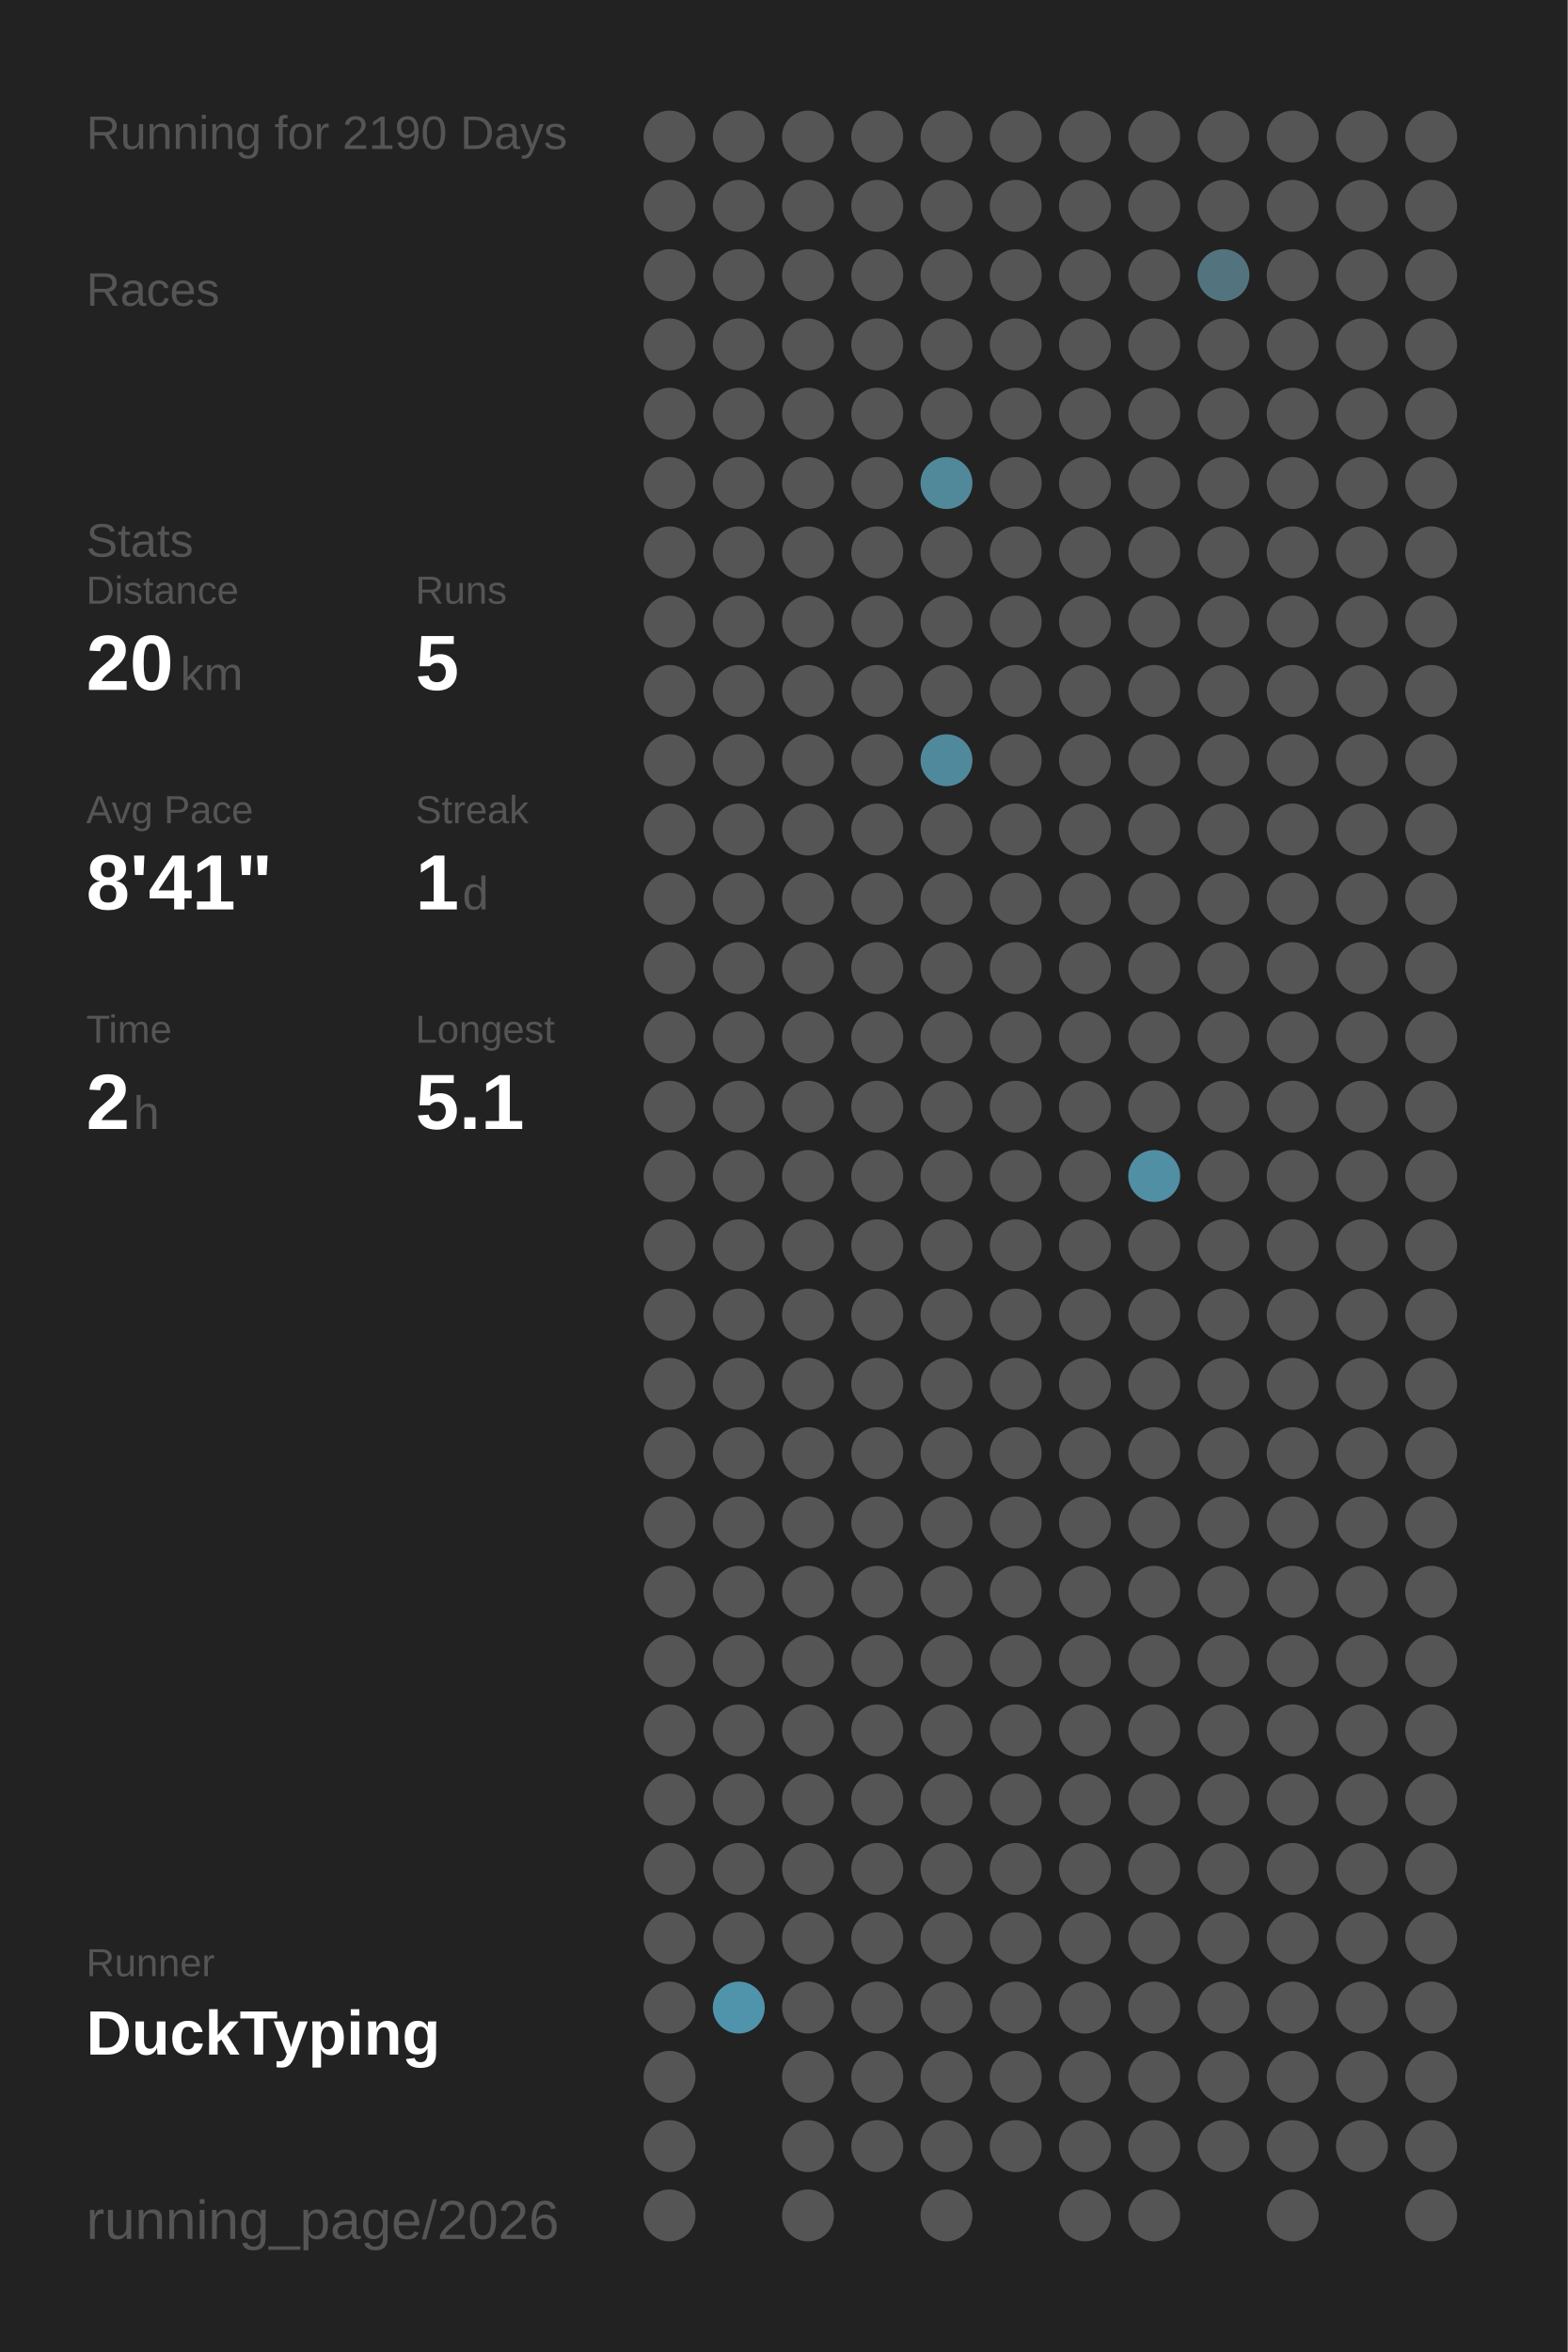
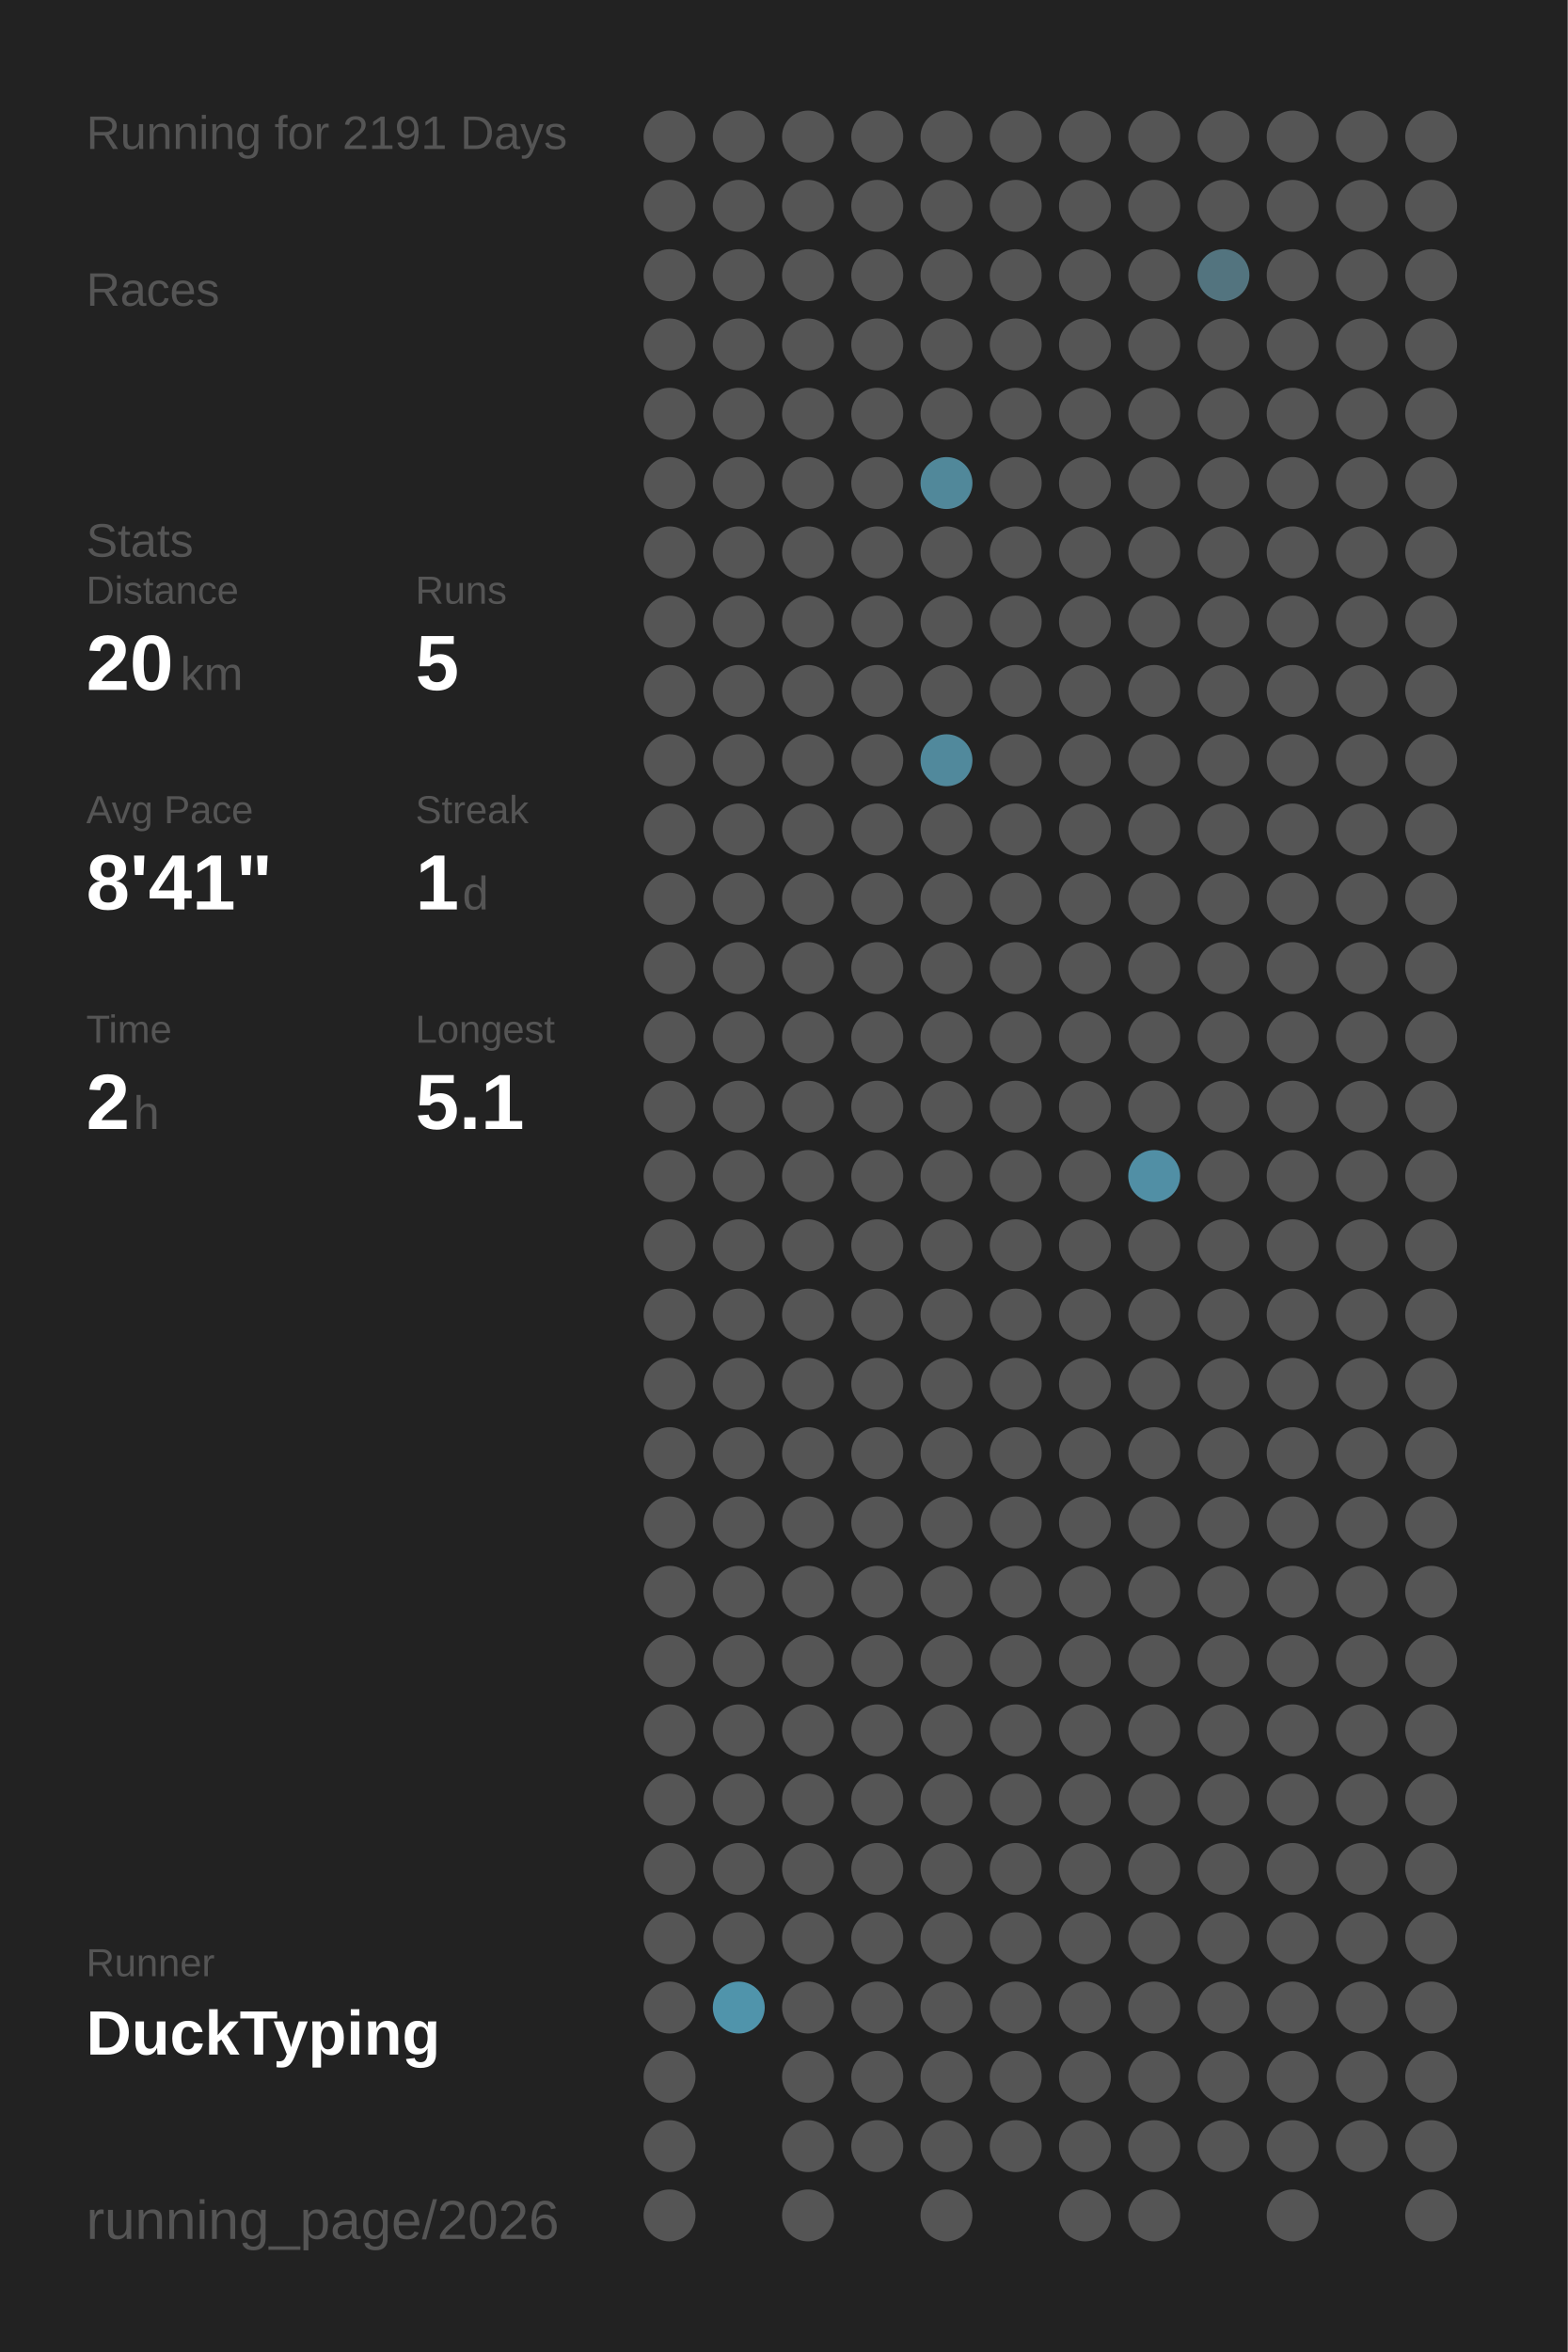
<svg xmlns="http://www.w3.org/2000/svg" baseProfile="full" height="300mm" version="1.1" viewBox="0,0,200,300" width="200mm">
  <defs />
  <rect fill="#222222" height="300" width="200" x="0" y="0" />
-   <text fill="#555555" style="font-size:6px; font-family:Arial;" x="11" y="19">Running for 2190 Days</text>
+   <text fill="#555555" style="font-size:6px; font-family:Arial;" x="11" y="19">Running for 2191 Days</text>
  <text fill="#555555" style="font-size:6px; font-family:Arial;" x="11" y="39">Races</text>
  <text fill="#555555" style="font-size:6px; font-family:Arial;" x="11" y="71">Stats</text>
  <text fill="#555555" style="font-size:5px; font-family:Arial;" x="11" y="77">Distance</text>
  <text fill="#FFFFFF" style="font-size:10px; font-family:Arial; font-weight:bold;" x="11" y="88">20</text>
  <text fill="#555555" style="font-size:6px; font-family:Arial;" x="23" y="88">km</text>
  <text fill="#555555" style="font-size:5px; font-family:Arial;" x="53" y="77">Runs</text>
  <text fill="#FFFFFF" style="font-size:10px; font-family:Arial; font-weight:bold;" x="53" y="88">5</text>
  <text fill="#555555" style="font-size:5px; font-family:Arial;" x="11" y="105">Avg Pace</text>
  <text fill="#FFFFFF" style="font-size:10px; font-family:Arial; font-weight:bold;" x="11" y="116">8'41"</text>
  <text fill="#555555" style="font-size:5px; font-family:Arial;" x="53" y="105">Streak</text>
  <text fill="#FFFFFF" style="font-size:10px; font-family:Arial; font-weight:bold;" x="53" y="116">1</text>
  <text fill="#555555" style="font-size:6px; font-family:Arial;" x="59" y="116">d</text>
  <text fill="#555555" style="font-size:5px; font-family:Arial;" x="11" y="133">Time</text>
  <text fill="#FFFFFF" style="font-size:10px; font-family:Arial; font-weight:bold;" x="11" y="144">2</text>
  <text fill="#555555" style="font-size:6px; font-family:Arial;" x="17" y="144">h</text>
  <text fill="#555555" style="font-size:5px; font-family:Arial;" x="53" y="133">Longest</text>
  <text fill="#FFFFFF" style="font-size:10px; font-family:Arial; font-weight:bold;" x="53" y="144">5.1</text>
  <text fill="#555555" style="font-size:5px; font-family:Arial;" x="11" y="252.065">Runner</text>
  <text fill="#FFFFFF" style="font-size:8px; font-family:Arial; font-weight:bold;" x="11" y="262.065">DuckTyping</text>
  <text fill="#555555" style="font-size:7px; font-family:Arial;" x="11" y="285.581">running_page/2026</text>
  <circle cx="85.417" cy="17.419" fill="#555555" r="3.312" />
  <circle cx="85.417" cy="26.258" fill="#555555" r="3.312" />
  <circle cx="85.417" cy="35.097" fill="#555555" r="3.312" />
  <circle cx="85.417" cy="43.935" fill="#555555" r="3.312" />
  <circle cx="85.417" cy="52.774" fill="#555555" r="3.312" />
  <circle cx="85.417" cy="61.613" fill="#555555" r="3.312" />
  <circle cx="85.417" cy="70.452" fill="#555555" r="3.312" />
  <circle cx="85.417" cy="79.29" fill="#555555" r="3.312" />
  <circle cx="85.417" cy="88.129" fill="#555555" r="3.312" />
  <circle cx="85.417" cy="96.968" fill="#555555" r="3.312" />
  <circle cx="85.417" cy="105.806" fill="#555555" r="3.312" />
  <circle cx="85.417" cy="114.645" fill="#555555" r="3.312" />
  <circle cx="85.417" cy="123.484" fill="#555555" r="3.312" />
  <circle cx="85.417" cy="132.323" fill="#555555" r="3.312" />
  <circle cx="85.417" cy="141.161" fill="#555555" r="3.312" />
  <circle cx="85.417" cy="150" fill="#555555" r="3.312" />
  <circle cx="85.417" cy="158.839" fill="#555555" r="3.312" />
  <circle cx="85.417" cy="167.677" fill="#555555" r="3.312" />
  <circle cx="85.417" cy="176.516" fill="#555555" r="3.312" />
  <circle cx="85.417" cy="185.355" fill="#555555" r="3.312" />
  <circle cx="85.417" cy="194.194" fill="#555555" r="3.312" />
  <circle cx="85.417" cy="203.032" fill="#555555" r="3.312" />
  <circle cx="85.417" cy="211.871" fill="#555555" r="3.312" />
  <circle cx="85.417" cy="220.71" fill="#555555" r="3.312" />
  <circle cx="85.417" cy="229.548" fill="#555555" r="3.312" />
  <circle cx="85.417" cy="238.387" fill="#555555" r="3.312" />
  <circle cx="85.417" cy="247.226" fill="#555555" r="3.312" />
  <circle cx="85.417" cy="256.065" fill="#555555" r="3.312" />
  <circle cx="85.417" cy="264.903" fill="#555555" r="3.312" />
  <circle cx="85.417" cy="273.742" fill="#555555" r="3.312" />
  <circle cx="85.417" cy="282.581" fill="#555555" r="3.312" />
  <circle cx="94.25" cy="17.419" fill="#555555" r="3.312" />
  <circle cx="94.25" cy="26.258" fill="#555555" r="3.312" />
  <circle cx="94.25" cy="35.097" fill="#555555" r="3.312" />
  <circle cx="94.25" cy="43.935" fill="#555555" r="3.312" />
  <circle cx="94.25" cy="52.774" fill="#555555" r="3.312" />
  <circle cx="94.25" cy="61.613" fill="#555555" r="3.312" />
  <circle cx="94.25" cy="70.452" fill="#555555" r="3.312" />
  <circle cx="94.25" cy="79.29" fill="#555555" r="3.312" />
  <circle cx="94.25" cy="88.129" fill="#555555" r="3.312" />
  <circle cx="94.25" cy="96.968" fill="#555555" r="3.312" />
  <circle cx="94.25" cy="105.806" fill="#555555" r="3.312" />
  <circle cx="94.25" cy="114.645" fill="#555555" r="3.312" />
  <circle cx="94.25" cy="123.484" fill="#555555" r="3.312" />
  <circle cx="94.25" cy="132.323" fill="#555555" r="3.312" />
  <circle cx="94.25" cy="141.161" fill="#555555" r="3.312" />
  <circle cx="94.25" cy="150" fill="#555555" r="3.312" />
  <circle cx="94.25" cy="158.839" fill="#555555" r="3.312" />
  <circle cx="94.25" cy="167.677" fill="#555555" r="3.312" />
  <circle cx="94.25" cy="176.516" fill="#555555" r="3.312" />
  <circle cx="94.25" cy="185.355" fill="#555555" r="3.312" />
  <circle cx="94.25" cy="194.194" fill="#555555" r="3.312" />
  <circle cx="94.25" cy="203.032" fill="#555555" r="3.312" />
  <circle cx="94.25" cy="211.871" fill="#555555" r="3.312" />
  <circle cx="94.25" cy="220.71" fill="#555555" r="3.312" />
  <circle cx="94.25" cy="229.548" fill="#555555" r="3.312" />
  <circle cx="94.25" cy="238.387" fill="#555555" r="3.312" />
  <circle cx="94.25" cy="247.226" fill="#555555" r="3.312" />
  <circle cx="94.25" cy="256.065" fill="#5094ab" r="3.312" />
  <circle cx="103.083" cy="17.419" fill="#555555" r="3.312" />
  <circle cx="103.083" cy="26.258" fill="#555555" r="3.312" />
  <circle cx="103.083" cy="35.097" fill="#555555" r="3.312" />
  <circle cx="103.083" cy="43.935" fill="#555555" r="3.312" />
  <circle cx="103.083" cy="52.774" fill="#555555" r="3.312" />
  <circle cx="103.083" cy="61.613" fill="#555555" r="3.312" />
  <circle cx="103.083" cy="70.452" fill="#555555" r="3.312" />
  <circle cx="103.083" cy="79.29" fill="#555555" r="3.312" />
  <circle cx="103.083" cy="88.129" fill="#555555" r="3.312" />
  <circle cx="103.083" cy="96.968" fill="#555555" r="3.312" />
  <circle cx="103.083" cy="105.806" fill="#555555" r="3.312" />
  <circle cx="103.083" cy="114.645" fill="#555555" r="3.312" />
  <circle cx="103.083" cy="123.484" fill="#555555" r="3.312" />
  <circle cx="103.083" cy="132.323" fill="#555555" r="3.312" />
  <circle cx="103.083" cy="141.161" fill="#555555" r="3.312" />
  <circle cx="103.083" cy="150" fill="#555555" r="3.312" />
  <circle cx="103.083" cy="158.839" fill="#555555" r="3.312" />
  <circle cx="103.083" cy="167.677" fill="#555555" r="3.312" />
  <circle cx="103.083" cy="176.516" fill="#555555" r="3.312" />
  <circle cx="103.083" cy="185.355" fill="#555555" r="3.312" />
  <circle cx="103.083" cy="194.194" fill="#555555" r="3.312" />
  <circle cx="103.083" cy="203.032" fill="#555555" r="3.312" />
  <circle cx="103.083" cy="211.871" fill="#555555" r="3.312" />
  <circle cx="103.083" cy="220.71" fill="#555555" r="3.312" />
  <circle cx="103.083" cy="229.548" fill="#555555" r="3.312" />
  <circle cx="103.083" cy="238.387" fill="#555555" r="3.312" />
  <circle cx="103.083" cy="247.226" fill="#555555" r="3.312" />
  <circle cx="103.083" cy="256.065" fill="#555555" r="3.312" />
  <circle cx="103.083" cy="264.903" fill="#555555" r="3.312" />
  <circle cx="103.083" cy="273.742" fill="#555555" r="3.312" />
  <circle cx="103.083" cy="282.581" fill="#555555" r="3.312" />
  <circle cx="111.917" cy="17.419" fill="#555555" r="3.312" />
  <circle cx="111.917" cy="26.258" fill="#555555" r="3.312" />
  <circle cx="111.917" cy="35.097" fill="#555555" r="3.312" />
  <circle cx="111.917" cy="43.935" fill="#555555" r="3.312" />
  <circle cx="111.917" cy="52.774" fill="#555555" r="3.312" />
  <circle cx="111.917" cy="61.613" fill="#555555" r="3.312" />
  <circle cx="111.917" cy="70.452" fill="#555555" r="3.312" />
  <circle cx="111.917" cy="79.29" fill="#555555" r="3.312" />
  <circle cx="111.917" cy="88.129" fill="#555555" r="3.312" />
  <circle cx="111.917" cy="96.968" fill="#555555" r="3.312" />
  <circle cx="111.917" cy="105.806" fill="#555555" r="3.312" />
  <circle cx="111.917" cy="114.645" fill="#555555" r="3.312" />
  <circle cx="111.917" cy="123.484" fill="#555555" r="3.312" />
  <circle cx="111.917" cy="132.323" fill="#555555" r="3.312" />
  <circle cx="111.917" cy="141.161" fill="#555555" r="3.312" />
  <circle cx="111.917" cy="150" fill="#555555" r="3.312" />
  <circle cx="111.917" cy="158.839" fill="#555555" r="3.312" />
  <circle cx="111.917" cy="167.677" fill="#555555" r="3.312" />
  <circle cx="111.917" cy="176.516" fill="#555555" r="3.312" />
  <circle cx="111.917" cy="185.355" fill="#555555" r="3.312" />
  <circle cx="111.917" cy="194.194" fill="#555555" r="3.312" />
  <circle cx="111.917" cy="203.032" fill="#555555" r="3.312" />
  <circle cx="111.917" cy="211.871" fill="#555555" r="3.312" />
  <circle cx="111.917" cy="220.71" fill="#555555" r="3.312" />
  <circle cx="111.917" cy="229.548" fill="#555555" r="3.312" />
  <circle cx="111.917" cy="238.387" fill="#555555" r="3.312" />
  <circle cx="111.917" cy="247.226" fill="#555555" r="3.312" />
  <circle cx="111.917" cy="256.065" fill="#555555" r="3.312" />
  <circle cx="111.917" cy="264.903" fill="#555555" r="3.312" />
  <circle cx="111.917" cy="273.742" fill="#555555" r="3.312" />
  <circle cx="120.75" cy="17.419" fill="#555555" r="3.312" />
  <circle cx="120.75" cy="26.258" fill="#555555" r="3.312" />
  <circle cx="120.75" cy="35.097" fill="#555555" r="3.312" />
  <circle cx="120.75" cy="43.935" fill="#555555" r="3.312" />
  <circle cx="120.75" cy="52.774" fill="#555555" r="3.312" />
  <circle cx="120.75" cy="61.613" fill="#51889a" r="3.312" />
  <circle cx="120.75" cy="70.452" fill="#555555" r="3.312" />
  <circle cx="120.75" cy="79.29" fill="#555555" r="3.312" />
  <circle cx="120.75" cy="88.129" fill="#555555" r="3.312" />
  <circle cx="120.75" cy="96.968" fill="#51899c" r="3.312" />
  <circle cx="120.75" cy="105.806" fill="#555555" r="3.312" />
  <circle cx="120.75" cy="114.645" fill="#555555" r="3.312" />
  <circle cx="120.75" cy="123.484" fill="#555555" r="3.312" />
  <circle cx="120.75" cy="132.323" fill="#555555" r="3.312" />
  <circle cx="120.75" cy="141.161" fill="#555555" r="3.312" />
  <circle cx="120.75" cy="150" fill="#555555" r="3.312" />
  <circle cx="120.75" cy="158.839" fill="#555555" r="3.312" />
  <circle cx="120.75" cy="167.677" fill="#555555" r="3.312" />
  <circle cx="120.75" cy="176.516" fill="#555555" r="3.312" />
  <circle cx="120.75" cy="185.355" fill="#555555" r="3.312" />
  <circle cx="120.75" cy="194.194" fill="#555555" r="3.312" />
  <circle cx="120.75" cy="203.032" fill="#555555" r="3.312" />
  <circle cx="120.75" cy="211.871" fill="#555555" r="3.312" />
  <circle cx="120.75" cy="220.71" fill="#555555" r="3.312" />
  <circle cx="120.75" cy="229.548" fill="#555555" r="3.312" />
  <circle cx="120.75" cy="238.387" fill="#555555" r="3.312" />
  <circle cx="120.75" cy="247.226" fill="#555555" r="3.312" />
  <circle cx="120.75" cy="256.065" fill="#555555" r="3.312" />
  <circle cx="120.75" cy="264.903" fill="#555555" r="3.312" />
  <circle cx="120.75" cy="273.742" fill="#555555" r="3.312" />
  <circle cx="120.75" cy="282.581" fill="#555555" r="3.312" />
  <circle cx="129.583" cy="17.419" fill="#555555" r="3.312" />
  <circle cx="129.583" cy="26.258" fill="#555555" r="3.312" />
  <circle cx="129.583" cy="35.097" fill="#555555" r="3.312" />
  <circle cx="129.583" cy="43.935" fill="#555555" r="3.312" />
  <circle cx="129.583" cy="52.774" fill="#555555" r="3.312" />
  <circle cx="129.583" cy="61.613" fill="#555555" r="3.312" />
  <circle cx="129.583" cy="70.452" fill="#555555" r="3.312" />
  <circle cx="129.583" cy="79.29" fill="#555555" r="3.312" />
  <circle cx="129.583" cy="88.129" fill="#555555" r="3.312" />
  <circle cx="129.583" cy="96.968" fill="#555555" r="3.312" />
  <circle cx="129.583" cy="105.806" fill="#555555" r="3.312" />
  <circle cx="129.583" cy="114.645" fill="#555555" r="3.312" />
  <circle cx="129.583" cy="123.484" fill="#555555" r="3.312" />
  <circle cx="129.583" cy="132.323" fill="#555555" r="3.312" />
  <circle cx="129.583" cy="141.161" fill="#555555" r="3.312" />
  <circle cx="129.583" cy="150" fill="#555555" r="3.312" />
  <circle cx="129.583" cy="158.839" fill="#555555" r="3.312" />
  <circle cx="129.583" cy="167.677" fill="#555555" r="3.312" />
  <circle cx="129.583" cy="176.516" fill="#555555" r="3.312" />
  <circle cx="129.583" cy="185.355" fill="#555555" r="3.312" />
  <circle cx="129.583" cy="194.194" fill="#555555" r="3.312" />
  <circle cx="129.583" cy="203.032" fill="#555555" r="3.312" />
  <circle cx="129.583" cy="211.871" fill="#555555" r="3.312" />
  <circle cx="129.583" cy="220.71" fill="#555555" r="3.312" />
  <circle cx="129.583" cy="229.548" fill="#555555" r="3.312" />
  <circle cx="129.583" cy="238.387" fill="#555555" r="3.312" />
  <circle cx="129.583" cy="247.226" fill="#555555" r="3.312" />
  <circle cx="129.583" cy="256.065" fill="#555555" r="3.312" />
  <circle cx="129.583" cy="264.903" fill="#555555" r="3.312" />
  <circle cx="129.583" cy="273.742" fill="#555555" r="3.312" />
  <circle cx="138.417" cy="17.419" fill="#555555" r="3.312" />
  <circle cx="138.417" cy="26.258" fill="#555555" r="3.312" />
  <circle cx="138.417" cy="35.097" fill="#555555" r="3.312" />
  <circle cx="138.417" cy="43.935" fill="#555555" r="3.312" />
  <circle cx="138.417" cy="52.774" fill="#555555" r="3.312" />
  <circle cx="138.417" cy="61.613" fill="#555555" r="3.312" />
  <circle cx="138.417" cy="70.452" fill="#555555" r="3.312" />
  <circle cx="138.417" cy="79.29" fill="#555555" r="3.312" />
  <circle cx="138.417" cy="88.129" fill="#555555" r="3.312" />
  <circle cx="138.417" cy="96.968" fill="#555555" r="3.312" />
  <circle cx="138.417" cy="105.806" fill="#555555" r="3.312" />
  <circle cx="138.417" cy="114.645" fill="#555555" r="3.312" />
  <circle cx="138.417" cy="123.484" fill="#555555" r="3.312" />
  <circle cx="138.417" cy="132.323" fill="#555555" r="3.312" />
  <circle cx="138.417" cy="141.161" fill="#555555" r="3.312" />
  <circle cx="138.417" cy="150" fill="#555555" r="3.312" />
  <circle cx="138.417" cy="158.839" fill="#555555" r="3.312" />
  <circle cx="138.417" cy="167.677" fill="#555555" r="3.312" />
  <circle cx="138.417" cy="176.516" fill="#555555" r="3.312" />
  <circle cx="138.417" cy="185.355" fill="#555555" r="3.312" />
  <circle cx="138.417" cy="194.194" fill="#555555" r="3.312" />
  <circle cx="138.417" cy="203.032" fill="#555555" r="3.312" />
  <circle cx="138.417" cy="211.871" fill="#555555" r="3.312" />
  <circle cx="138.417" cy="220.71" fill="#555555" r="3.312" />
  <circle cx="138.417" cy="229.548" fill="#555555" r="3.312" />
  <circle cx="138.417" cy="238.387" fill="#555555" r="3.312" />
  <circle cx="138.417" cy="247.226" fill="#555555" r="3.312" />
  <circle cx="138.417" cy="256.065" fill="#555555" r="3.312" />
  <circle cx="138.417" cy="264.903" fill="#555555" r="3.312" />
  <circle cx="138.417" cy="273.742" fill="#555555" r="3.312" />
  <circle cx="138.417" cy="282.581" fill="#555555" r="3.312" />
  <circle cx="147.25" cy="17.419" fill="#555555" r="3.312" />
  <circle cx="147.25" cy="26.258" fill="#555555" r="3.312" />
  <circle cx="147.25" cy="35.097" fill="#555555" r="3.312" />
  <circle cx="147.25" cy="43.935" fill="#555555" r="3.312" />
  <circle cx="147.25" cy="52.774" fill="#555555" r="3.312" />
  <circle cx="147.25" cy="61.613" fill="#555555" r="3.312" />
  <circle cx="147.25" cy="70.452" fill="#555555" r="3.312" />
  <circle cx="147.25" cy="79.29" fill="#555555" r="3.312" />
  <circle cx="147.25" cy="88.129" fill="#555555" r="3.312" />
  <circle cx="147.25" cy="96.968" fill="#555555" r="3.312" />
  <circle cx="147.25" cy="105.806" fill="#555555" r="3.312" />
  <circle cx="147.25" cy="114.645" fill="#555555" r="3.312" />
  <circle cx="147.25" cy="123.484" fill="#555555" r="3.312" />
  <circle cx="147.25" cy="132.323" fill="#555555" r="3.312" />
  <circle cx="147.25" cy="141.161" fill="#555555" r="3.312" />
  <circle cx="147.25" cy="150" fill="#518fa5" r="3.312" />
  <circle cx="147.25" cy="158.839" fill="#555555" r="3.312" />
  <circle cx="147.25" cy="167.677" fill="#555555" r="3.312" />
  <circle cx="147.25" cy="176.516" fill="#555555" r="3.312" />
  <circle cx="147.25" cy="185.355" fill="#555555" r="3.312" />
  <circle cx="147.25" cy="194.194" fill="#555555" r="3.312" />
  <circle cx="147.25" cy="203.032" fill="#555555" r="3.312" />
  <circle cx="147.25" cy="211.871" fill="#555555" r="3.312" />
  <circle cx="147.25" cy="220.71" fill="#555555" r="3.312" />
  <circle cx="147.25" cy="229.548" fill="#555555" r="3.312" />
  <circle cx="147.25" cy="238.387" fill="#555555" r="3.312" />
  <circle cx="147.25" cy="247.226" fill="#555555" r="3.312" />
  <circle cx="147.25" cy="256.065" fill="#555555" r="3.312" />
  <circle cx="147.25" cy="264.903" fill="#555555" r="3.312" />
  <circle cx="147.25" cy="273.742" fill="#555555" r="3.312" />
  <circle cx="147.25" cy="282.581" fill="#555555" r="3.312" />
  <circle cx="156.083" cy="17.419" fill="#555555" r="3.312" />
  <circle cx="156.083" cy="26.258" fill="#555555" r="3.312" />
  <circle cx="156.083" cy="35.097" fill="#53747f" r="3.312" />
  <circle cx="156.083" cy="43.935" fill="#555555" r="3.312" />
  <circle cx="156.083" cy="52.774" fill="#555555" r="3.312" />
  <circle cx="156.083" cy="61.613" fill="#555555" r="3.312" />
  <circle cx="156.083" cy="70.452" fill="#555555" r="3.312" />
  <circle cx="156.083" cy="79.29" fill="#555555" r="3.312" />
  <circle cx="156.083" cy="88.129" fill="#555555" r="3.312" />
  <circle cx="156.083" cy="96.968" fill="#555555" r="3.312" />
  <circle cx="156.083" cy="105.806" fill="#555555" r="3.312" />
  <circle cx="156.083" cy="114.645" fill="#555555" r="3.312" />
  <circle cx="156.083" cy="123.484" fill="#555555" r="3.312" />
  <circle cx="156.083" cy="132.323" fill="#555555" r="3.312" />
  <circle cx="156.083" cy="141.161" fill="#555555" r="3.312" />
  <circle cx="156.083" cy="150" fill="#555555" r="3.312" />
  <circle cx="156.083" cy="158.839" fill="#555555" r="3.312" />
  <circle cx="156.083" cy="167.677" fill="#555555" r="3.312" />
  <circle cx="156.083" cy="176.516" fill="#555555" r="3.312" />
  <circle cx="156.083" cy="185.355" fill="#555555" r="3.312" />
  <circle cx="156.083" cy="194.194" fill="#555555" r="3.312" />
  <circle cx="156.083" cy="203.032" fill="#555555" r="3.312" />
  <circle cx="156.083" cy="211.871" fill="#555555" r="3.312" />
  <circle cx="156.083" cy="220.71" fill="#555555" r="3.312" />
  <circle cx="156.083" cy="229.548" fill="#555555" r="3.312" />
  <circle cx="156.083" cy="238.387" fill="#555555" r="3.312" />
  <circle cx="156.083" cy="247.226" fill="#555555" r="3.312" />
  <circle cx="156.083" cy="256.065" fill="#555555" r="3.312" />
  <circle cx="156.083" cy="264.903" fill="#555555" r="3.312" />
  <circle cx="156.083" cy="273.742" fill="#555555" r="3.312" />
  <circle cx="164.917" cy="17.419" fill="#555555" r="3.312" />
  <circle cx="164.917" cy="26.258" fill="#555555" r="3.312" />
  <circle cx="164.917" cy="35.097" fill="#555555" r="3.312" />
  <circle cx="164.917" cy="43.935" fill="#555555" r="3.312" />
  <circle cx="164.917" cy="52.774" fill="#555555" r="3.312" />
  <circle cx="164.917" cy="61.613" fill="#555555" r="3.312" />
  <circle cx="164.917" cy="70.452" fill="#555555" r="3.312" />
  <circle cx="164.917" cy="79.29" fill="#555555" r="3.312" />
  <circle cx="164.917" cy="88.129" fill="#555555" r="3.312" />
  <circle cx="164.917" cy="96.968" fill="#555555" r="3.312" />
  <circle cx="164.917" cy="105.806" fill="#555555" r="3.312" />
  <circle cx="164.917" cy="114.645" fill="#555555" r="3.312" />
  <circle cx="164.917" cy="123.484" fill="#555555" r="3.312" />
  <circle cx="164.917" cy="132.323" fill="#555555" r="3.312" />
  <circle cx="164.917" cy="141.161" fill="#555555" r="3.312" />
  <circle cx="164.917" cy="150" fill="#555555" r="3.312" />
  <circle cx="164.917" cy="158.839" fill="#555555" r="3.312" />
  <circle cx="164.917" cy="167.677" fill="#555555" r="3.312" />
  <circle cx="164.917" cy="176.516" fill="#555555" r="3.312" />
  <circle cx="164.917" cy="185.355" fill="#555555" r="3.312" />
  <circle cx="164.917" cy="194.194" fill="#555555" r="3.312" />
  <circle cx="164.917" cy="203.032" fill="#555555" r="3.312" />
  <circle cx="164.917" cy="211.871" fill="#555555" r="3.312" />
  <circle cx="164.917" cy="220.71" fill="#555555" r="3.312" />
  <circle cx="164.917" cy="229.548" fill="#555555" r="3.312" />
  <circle cx="164.917" cy="238.387" fill="#555555" r="3.312" />
  <circle cx="164.917" cy="247.226" fill="#555555" r="3.312" />
  <circle cx="164.917" cy="256.065" fill="#555555" r="3.312" />
  <circle cx="164.917" cy="264.903" fill="#555555" r="3.312" />
  <circle cx="164.917" cy="273.742" fill="#555555" r="3.312" />
  <circle cx="164.917" cy="282.581" fill="#555555" r="3.312" />
  <circle cx="173.75" cy="17.419" fill="#555555" r="3.312" />
  <circle cx="173.75" cy="26.258" fill="#555555" r="3.312" />
  <circle cx="173.75" cy="35.097" fill="#555555" r="3.312" />
  <circle cx="173.75" cy="43.935" fill="#555555" r="3.312" />
  <circle cx="173.75" cy="52.774" fill="#555555" r="3.312" />
  <circle cx="173.75" cy="61.613" fill="#555555" r="3.312" />
  <circle cx="173.75" cy="70.452" fill="#555555" r="3.312" />
  <circle cx="173.75" cy="79.29" fill="#555555" r="3.312" />
  <circle cx="173.75" cy="88.129" fill="#555555" r="3.312" />
  <circle cx="173.75" cy="96.968" fill="#555555" r="3.312" />
  <circle cx="173.75" cy="105.806" fill="#555555" r="3.312" />
  <circle cx="173.75" cy="114.645" fill="#555555" r="3.312" />
  <circle cx="173.75" cy="123.484" fill="#555555" r="3.312" />
  <circle cx="173.75" cy="132.323" fill="#555555" r="3.312" />
  <circle cx="173.75" cy="141.161" fill="#555555" r="3.312" />
  <circle cx="173.75" cy="150" fill="#555555" r="3.312" />
  <circle cx="173.75" cy="158.839" fill="#555555" r="3.312" />
  <circle cx="173.75" cy="167.677" fill="#555555" r="3.312" />
  <circle cx="173.75" cy="176.516" fill="#555555" r="3.312" />
  <circle cx="173.75" cy="185.355" fill="#555555" r="3.312" />
  <circle cx="173.75" cy="194.194" fill="#555555" r="3.312" />
  <circle cx="173.75" cy="203.032" fill="#555555" r="3.312" />
  <circle cx="173.75" cy="211.871" fill="#555555" r="3.312" />
  <circle cx="173.75" cy="220.71" fill="#555555" r="3.312" />
  <circle cx="173.75" cy="229.548" fill="#555555" r="3.312" />
  <circle cx="173.75" cy="238.387" fill="#555555" r="3.312" />
  <circle cx="173.75" cy="247.226" fill="#555555" r="3.312" />
  <circle cx="173.75" cy="256.065" fill="#555555" r="3.312" />
  <circle cx="173.75" cy="264.903" fill="#555555" r="3.312" />
  <circle cx="173.75" cy="273.742" fill="#555555" r="3.312" />
  <circle cx="182.583" cy="17.419" fill="#555555" r="3.312" />
  <circle cx="182.583" cy="26.258" fill="#555555" r="3.312" />
  <circle cx="182.583" cy="35.097" fill="#555555" r="3.312" />
  <circle cx="182.583" cy="43.935" fill="#555555" r="3.312" />
  <circle cx="182.583" cy="52.774" fill="#555555" r="3.312" />
  <circle cx="182.583" cy="61.613" fill="#555555" r="3.312" />
  <circle cx="182.583" cy="70.452" fill="#555555" r="3.312" />
  <circle cx="182.583" cy="79.29" fill="#555555" r="3.312" />
  <circle cx="182.583" cy="88.129" fill="#555555" r="3.312" />
  <circle cx="182.583" cy="96.968" fill="#555555" r="3.312" />
  <circle cx="182.583" cy="105.806" fill="#555555" r="3.312" />
  <circle cx="182.583" cy="114.645" fill="#555555" r="3.312" />
  <circle cx="182.583" cy="123.484" fill="#555555" r="3.312" />
  <circle cx="182.583" cy="132.323" fill="#555555" r="3.312" />
  <circle cx="182.583" cy="141.161" fill="#555555" r="3.312" />
  <circle cx="182.583" cy="150" fill="#555555" r="3.312" />
  <circle cx="182.583" cy="158.839" fill="#555555" r="3.312" />
  <circle cx="182.583" cy="167.677" fill="#555555" r="3.312" />
  <circle cx="182.583" cy="176.516" fill="#555555" r="3.312" />
  <circle cx="182.583" cy="185.355" fill="#555555" r="3.312" />
  <circle cx="182.583" cy="194.194" fill="#555555" r="3.312" />
  <circle cx="182.583" cy="203.032" fill="#555555" r="3.312" />
  <circle cx="182.583" cy="211.871" fill="#555555" r="3.312" />
  <circle cx="182.583" cy="220.71" fill="#555555" r="3.312" />
  <circle cx="182.583" cy="229.548" fill="#555555" r="3.312" />
  <circle cx="182.583" cy="238.387" fill="#555555" r="3.312" />
  <circle cx="182.583" cy="247.226" fill="#555555" r="3.312" />
  <circle cx="182.583" cy="256.065" fill="#555555" r="3.312" />
  <circle cx="182.583" cy="264.903" fill="#555555" r="3.312" />
  <circle cx="182.583" cy="273.742" fill="#555555" r="3.312" />
  <circle cx="182.583" cy="282.581" fill="#555555" r="3.312" />
</svg>
